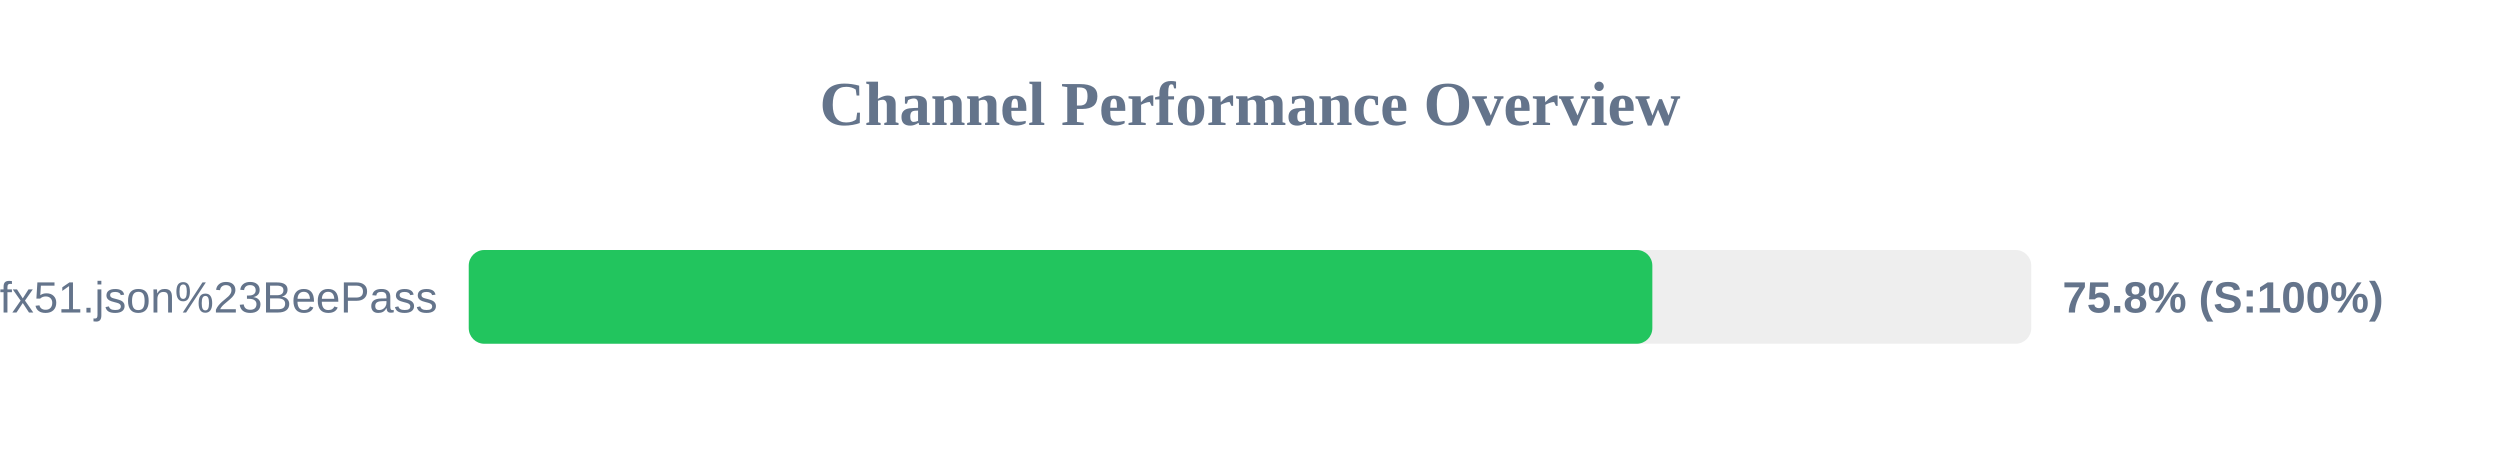
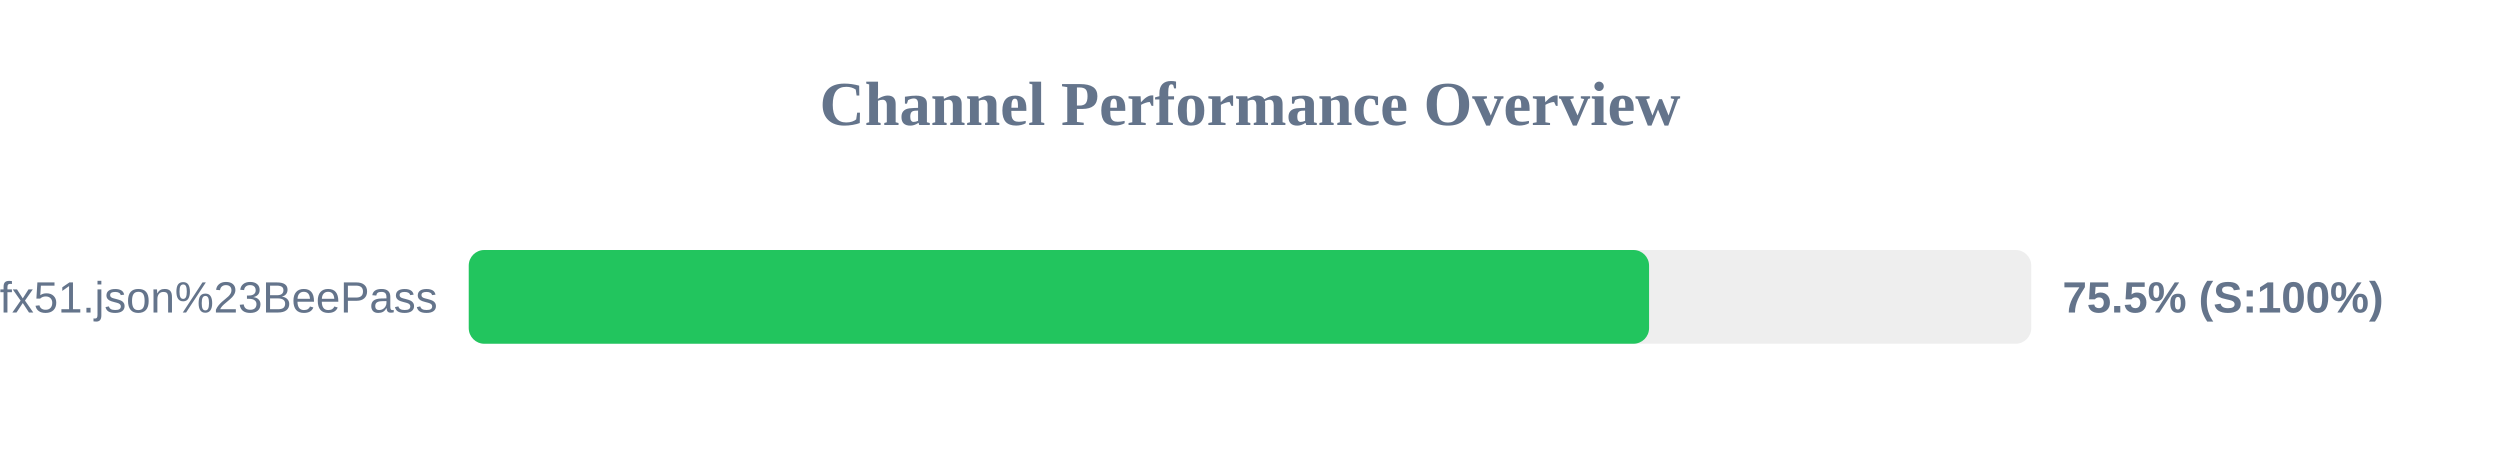
<svg xmlns="http://www.w3.org/2000/svg" width="800" height="150" version="1.1">
  <style>
        .row { font: 14px Arial; fill: #64748b; }
        .score { font: bold 14px Arial; fill: #64748b; }
    </style>
  <text x="400" y="40" text-anchor="middle" font-size="20px" font-weight="bold" fill="#64748b">Channel Performance Overview</text>
  <rect x="150" y="80" width="500" height="30" fill="#eee" rx="5" />
-   <rect x="150" y="80" width="378.75" height="30" fill="#22c55e" rx="5" />
+   <rect x="150" y="80" width="377.7" height="30" fill="#22c55e" rx="5" />
  <text x="140" y="100" text-anchor="end" class="row">sub?s=ssconf%3A%2F%2Fs3.amazonaws.com%2Fbeedynconprd%2Fzf38bv6oxi1nv3wfkpmxyfl8yj5fargza3foantoalu16vznl0ckxx7bgf1ufx51.json%23BeePass</text>
-   <text x="660" y="100" text-anchor="start" class="score">75.8% (S:100%)</text>
+   <text x="660" y="100" text-anchor="start" class="score">75.5% (S:100%)</text>
</svg>
